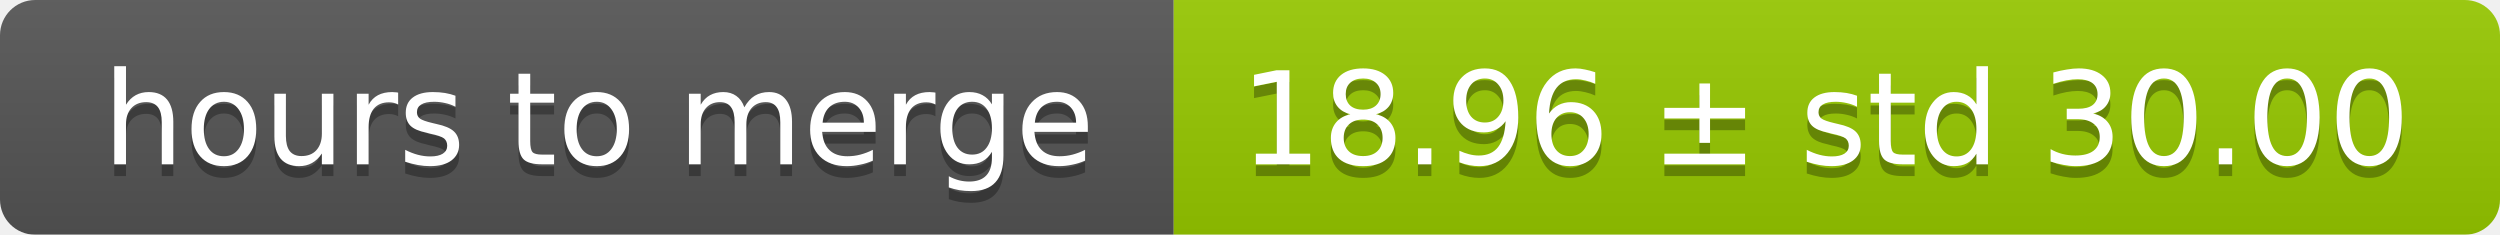
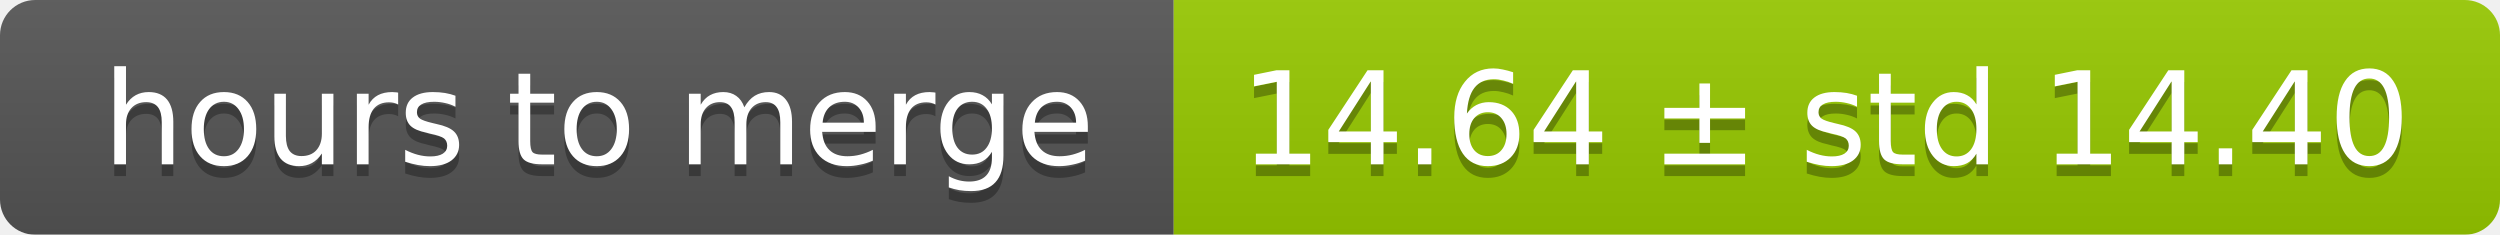
<svg xmlns="http://www.w3.org/2000/svg" width="213" height="20">
  <linearGradient id="smooth" x2="0" y2="100%">
    <stop offset="0" stop-color="#bbb" stop-opacity=".1" />
    <stop offset="1" stop-opacity=".1" />
  </linearGradient>
  <mask id="round">
    <rect width="213" height="20" rx="3" fill="#fff" />
  </mask>
  <g mask="url(#round)">
    <rect width="100" height="20" fill="#555" />
    <rect x="100" width="113" height="20" fill="#97ca00" />
    <rect width="213" height="20" fill="url(#smooth)" />
  </g>
  <g fill="#fff" text-anchor="middle" font-family="DejaVu Sans,Verdana,Geneva,sans-serif" font-size="11">
    <text x="51" y="15" fill="#010101" fill-opacity=".3">hours to merge</text>
    <text x="51" y="14">hours to merge</text>
-     <text x="155.5" y="15" fill="#010101" fill-opacity=".3">18.96 ± std 30.00</text>
-     <text x="155.5" y="14">18.96 ± std 30.00</text>
+     <text x="155.5" y="15" fill="#010101" fill-opacity=".3">14.64 ± std 14.40</text>
+     <text x="155.5" y="14">14.64 ± std 14.40</text>
  </g>
</svg>
